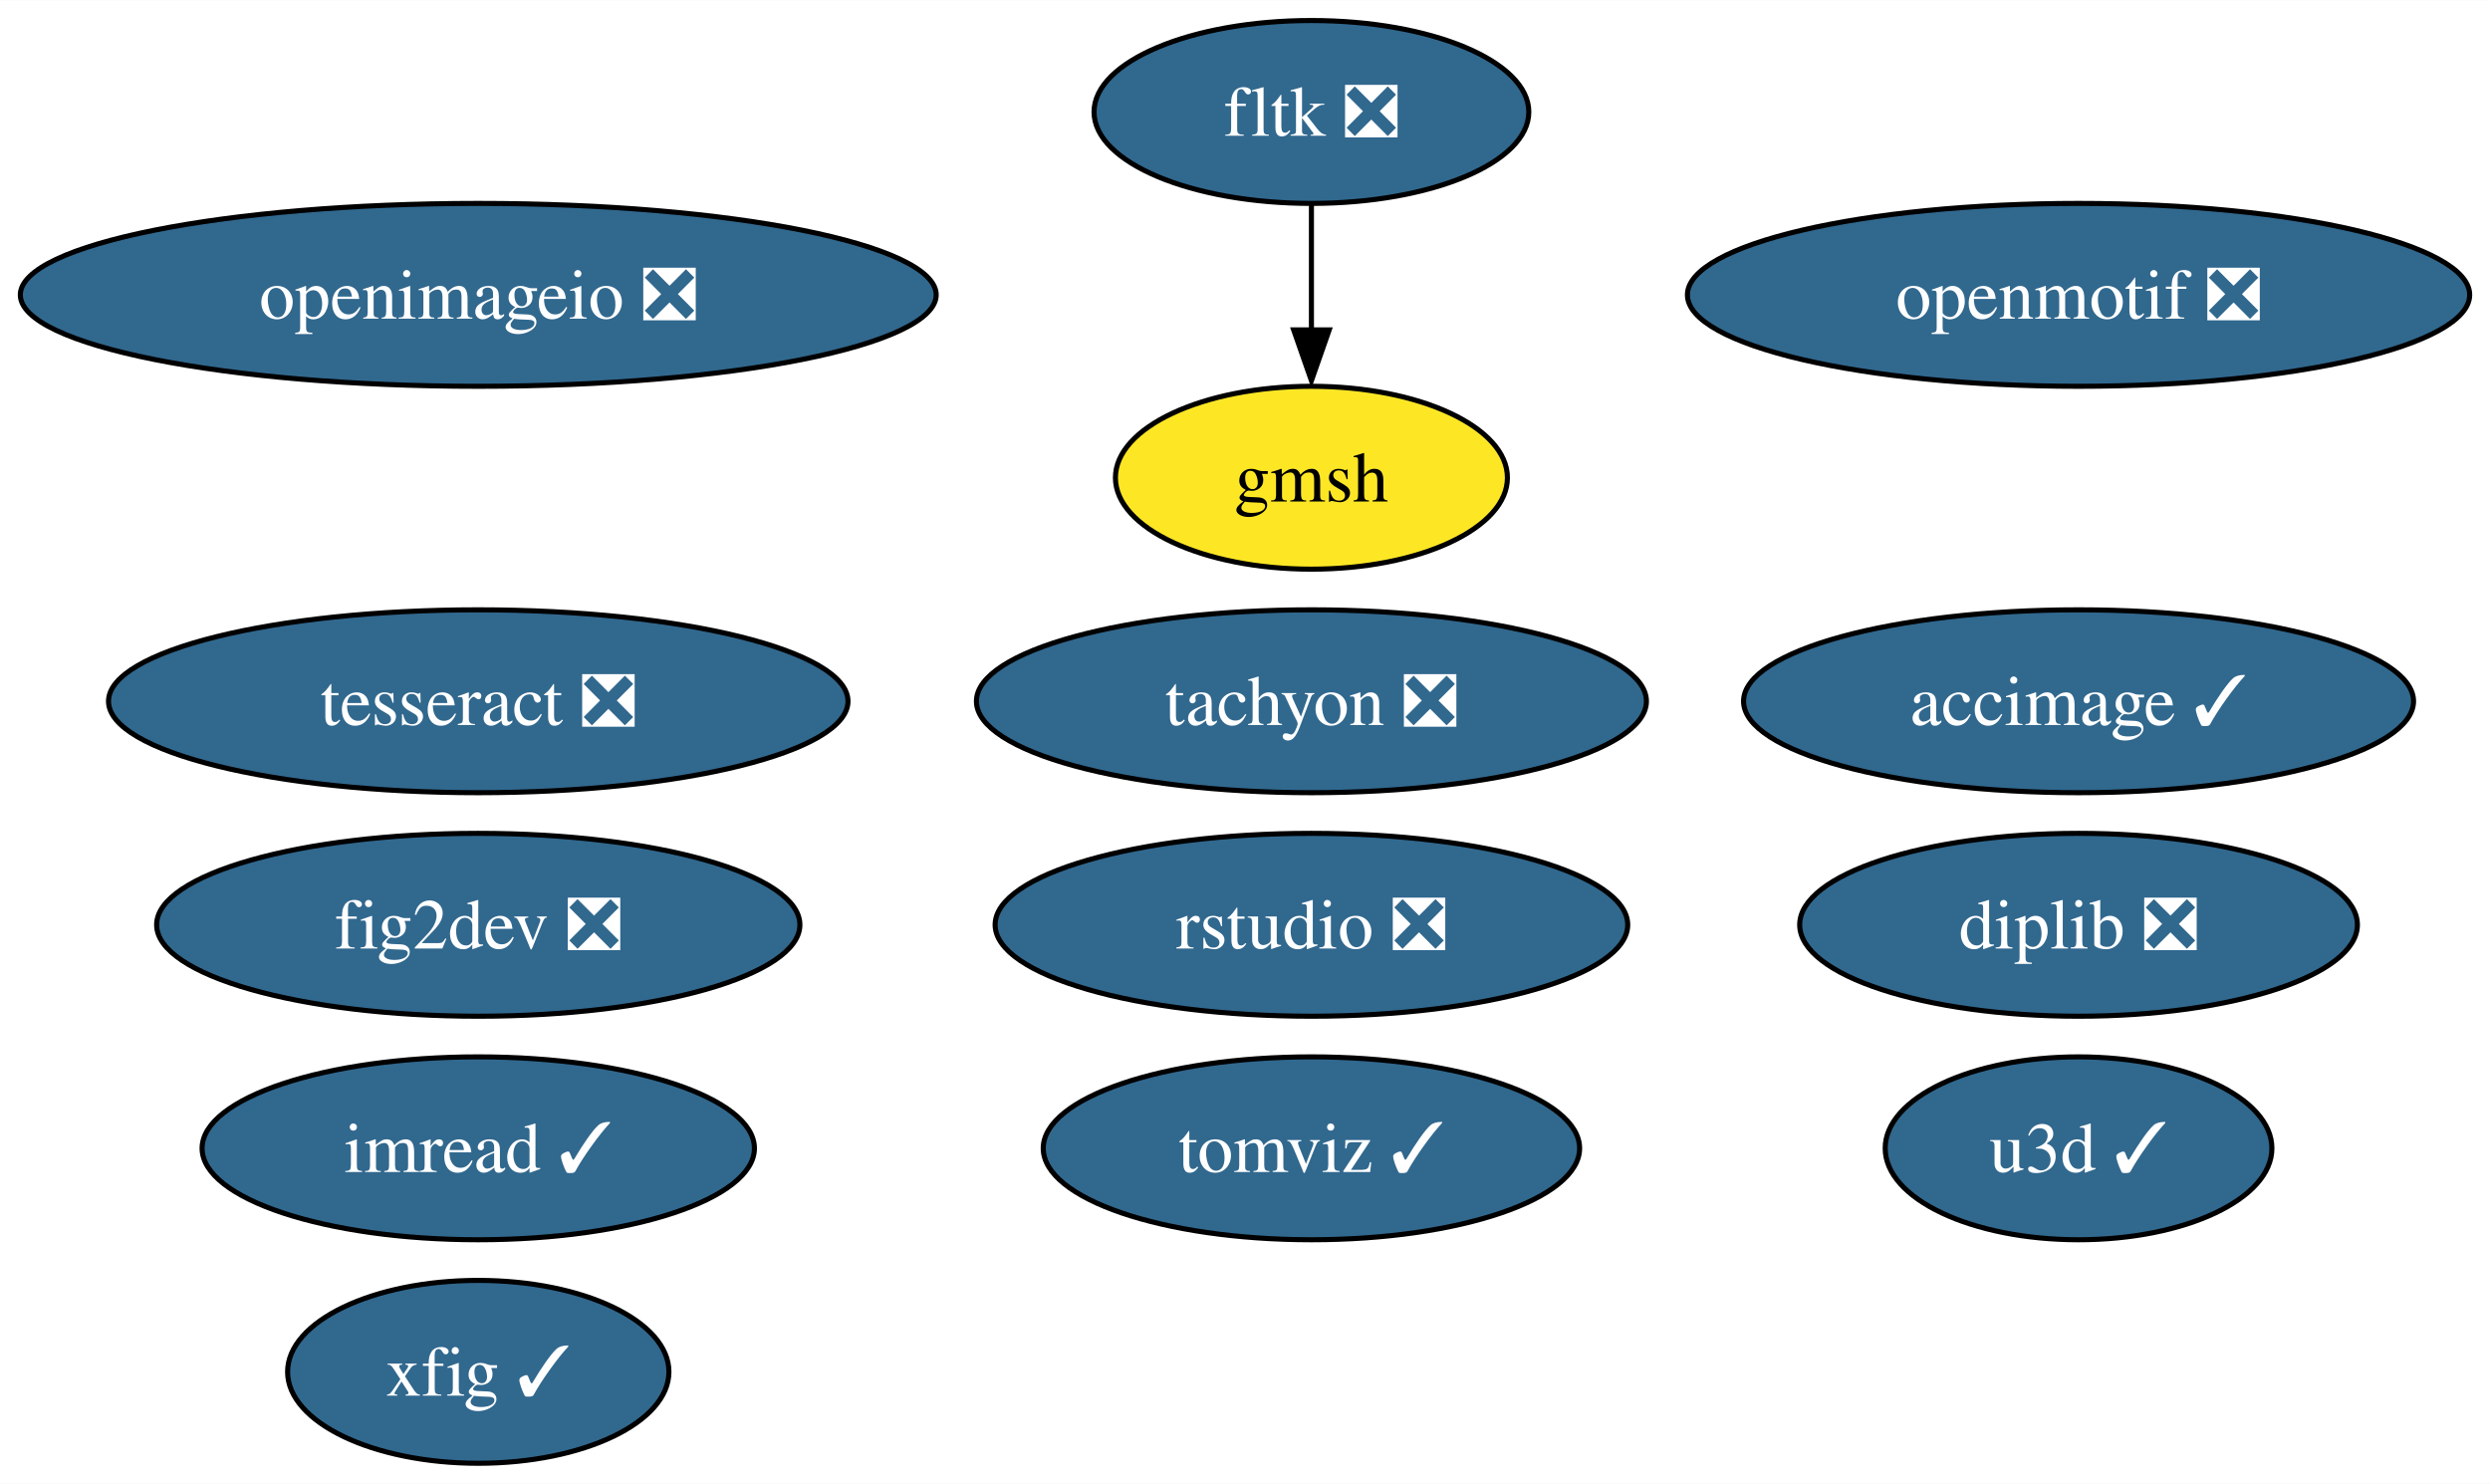
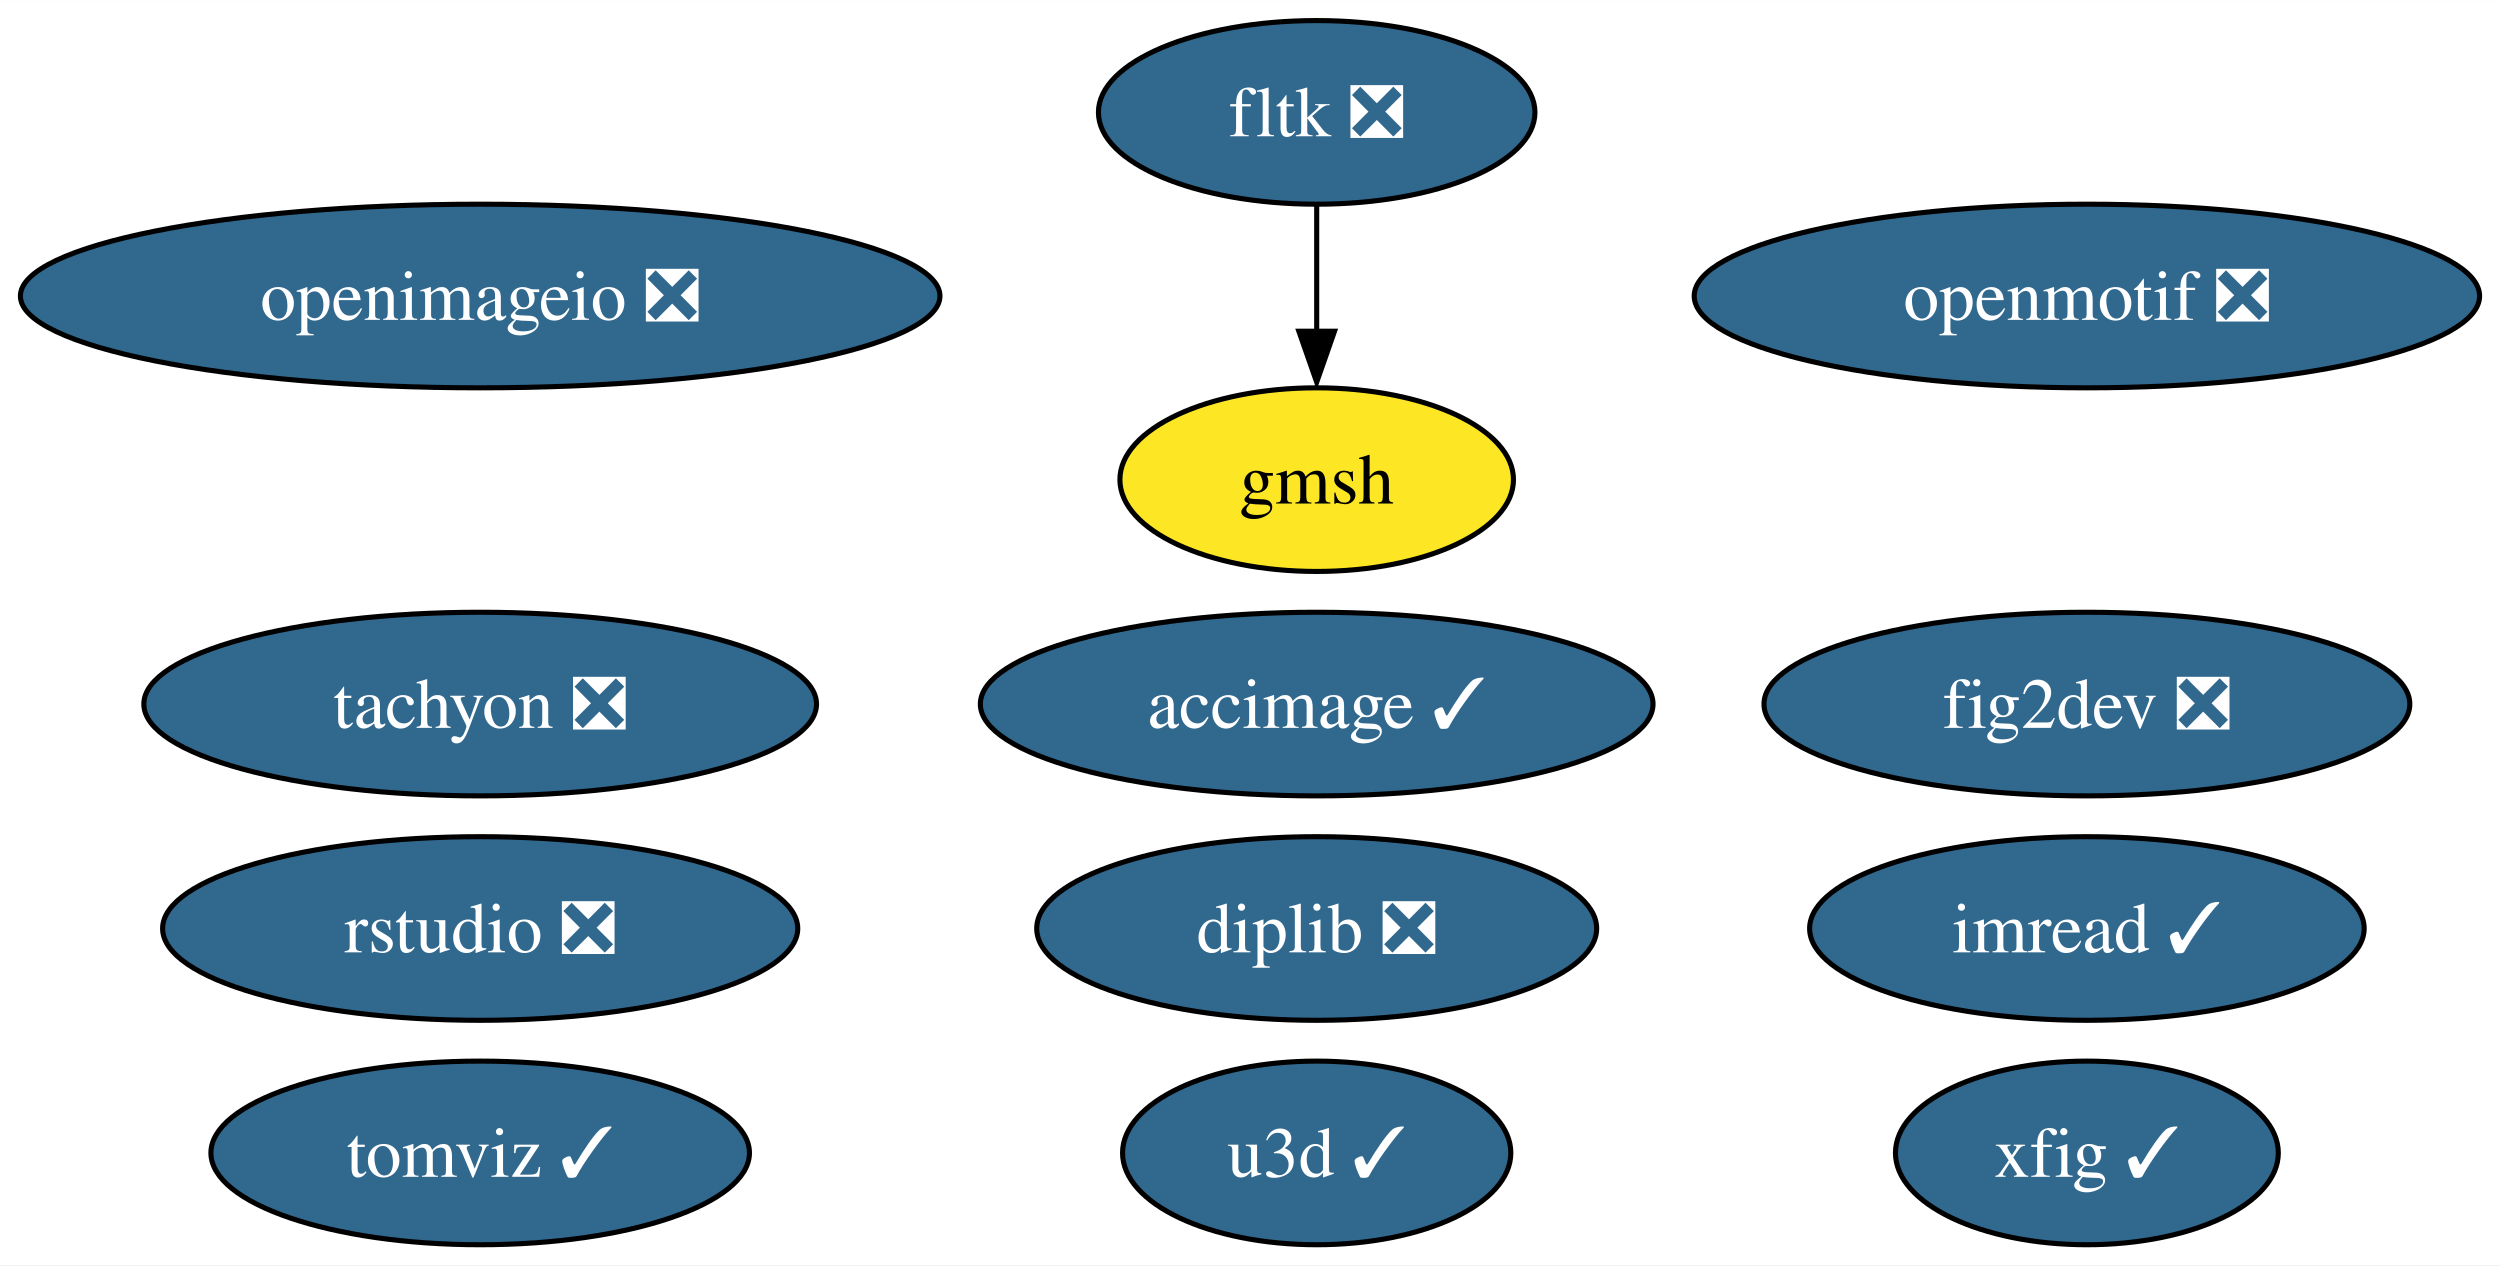
- <svg xmlns="http://www.w3.org/2000/svg" xmlns:xlink="http://www.w3.org/1999/xlink" width="490pt" height="292pt" viewBox="0.00 0.00 490.13 292.00">
-   <g id="graph0" class="graph" transform="scale(1 1) rotate(0) translate(4 288)">
-     <polygon fill="white" stroke="none" points="-4,4 -4,-288 486.13,-288 486.13,4 -4,4" />
+ <svg xmlns="http://www.w3.org/2000/svg" xmlns:xlink="http://www.w3.org/1999/xlink" width="490pt" height="248pt" viewBox="0.00 0.00 490.13 248.00">
+   <g id="graph0" class="graph" transform="scale(1 1) rotate(0) translate(4 244)">
+     <polygon fill="white" stroke="none" points="-4,4 -4,-244 486.13,-244 486.13,4 -4,4" />
    <g id="node1" class="node">
      <g id="a_node1">
        <a xlink:href="https://github.com/conda-forge/fig2dev-feedstock/pull/8" xlink:title="fig2dev ❎">
-           <ellipse fill="#31688e" stroke="black" cx="90.14" cy="-106" rx="63.31" ry="18" />
-           <text text-anchor="middle" x="90.14" y="-101.33" font-family="Times,serif" font-size="14.00" fill="white">fig2dev ❎</text>
+           <ellipse fill="#31688e" stroke="black" cx="405.14" cy="-106" rx="63.31" ry="18" />
+           <text text-anchor="middle" x="405.14" y="-101.33" font-family="Times,serif" font-size="14.00" fill="white">fig2dev ❎</text>
        </a>
      </g>
    </g>
    <g id="node2" class="node">
      <g id="a_node2">
        <a xlink:href="https://github.com/conda-forge/imread-feedstock/pull/26" xlink:title="imread ✓">
-           <ellipse fill="#31688e" stroke="black" cx="90.14" cy="-62" rx="54.36" ry="18" />
-           <text text-anchor="middle" x="90.14" y="-57.33" font-family="Times,serif" font-size="14.00" fill="white">imread ✓</text>
+           <ellipse fill="#31688e" stroke="black" cx="405.14" cy="-62" rx="54.36" ry="18" />
+           <text text-anchor="middle" x="405.14" y="-57.33" font-family="Times,serif" font-size="14.00" fill="white">imread ✓</text>
        </a>
      </g>
    </g>
    <g id="node3" class="node">
      <g id="a_node3">
        <a xlink:href="https://github.com/conda-forge/openmotif-feedstock/pull/12" xlink:title="openmotif ❎">
-           <ellipse fill="#31688e" stroke="black" cx="405.14" cy="-230" rx="76.99" ry="18" />
-           <text text-anchor="middle" x="405.14" y="-225.32" font-family="Times,serif" font-size="14.00" fill="white">openmotif ❎</text>
+           <ellipse fill="#31688e" stroke="black" cx="405.14" cy="-186" rx="76.99" ry="18" />
+           <text text-anchor="middle" x="405.14" y="-181.32" font-family="Times,serif" font-size="14.00" fill="white">openmotif ❎</text>
        </a>
      </g>
    </g>
    <g id="node4" class="node">
      <g id="a_node4">
        <a xlink:href="https://github.com/conda-forge/tachyon-feedstock/pull/5" xlink:title="tachyon ❎">
-           <ellipse fill="#31688e" stroke="black" cx="254.14" cy="-150" rx="65.94" ry="18" />
-           <text text-anchor="middle" x="254.14" y="-145.32" font-family="Times,serif" font-size="14.00" fill="white">tachyon ❎</text>
+           <ellipse fill="#31688e" stroke="black" cx="90.14" cy="-106" rx="65.94" ry="18" />
+           <text text-anchor="middle" x="90.14" y="-101.33" font-family="Times,serif" font-size="14.00" fill="white">tachyon ❎</text>
        </a>
      </g>
    </g>
    <g id="node5" class="node">
      <g id="a_node5">
        <a xlink:href="https://github.com/conda-forge/xfig-feedstock/pull/6" xlink:title="xfig ✓">
-           <ellipse fill="#31688e" stroke="black" cx="90.14" cy="-18" rx="37.53" ry="18" />
-           <text text-anchor="middle" x="90.14" y="-13.32" font-family="Times,serif" font-size="14.00" fill="white">xfig ✓</text>
+           <ellipse fill="#31688e" stroke="black" cx="405.14" cy="-18" rx="37.53" ry="18" />
+           <text text-anchor="middle" x="405.14" y="-13.32" font-family="Times,serif" font-size="14.00" fill="white">xfig ✓</text>
        </a>
      </g>
    </g>
    <g id="node6" class="node">
      <g id="a_node6">
        <a xlink:href="https://github.com/conda-forge/u3d-feedstock/pull/24" xlink:title="u3d ✓">
-           <ellipse fill="#31688e" stroke="black" cx="405.14" cy="-62" rx="38.06" ry="18" />
-           <text text-anchor="middle" x="405.14" y="-57.33" font-family="Times,serif" font-size="14.00" fill="white">u3d ✓</text>
+           <ellipse fill="#31688e" stroke="black" cx="254.14" cy="-18" rx="38.06" ry="18" />
+           <text text-anchor="middle" x="254.14" y="-13.32" font-family="Times,serif" font-size="14.00" fill="white">u3d ✓</text>
        </a>
      </g>
    </g>
    <g id="node7" class="node">
      <g id="a_node7">
-         <a xlink:href="https://github.com/conda-forge/tesseract-feedstock/pull/51" xlink:title="tesseract ❎">
-           <ellipse fill="#31688e" stroke="black" cx="90.14" cy="-150" rx="72.78" ry="18" />
-           <text text-anchor="middle" x="90.14" y="-145.32" font-family="Times,serif" font-size="14.00" fill="white">tesseract ❎</text>
+         <a xlink:href="https://github.com/conda-forge/fltk-feedstock/pull/16" xlink:title="fltk ❎">
+           <ellipse fill="#31688e" stroke="black" cx="254.14" cy="-222" rx="42.79" ry="18" />
+           <text text-anchor="middle" x="254.14" y="-217.32" font-family="Times,serif" font-size="14.00" fill="white">fltk ❎</text>
        </a>
      </g>
    </g>
    <g id="node8" class="node">
      <g id="a_node8">
-         <a xlink:href="https://github.com/conda-forge/fltk-feedstock/pull/16" xlink:title="fltk ❎">
-           <ellipse fill="#31688e" stroke="black" cx="254.14" cy="-266" rx="42.79" ry="18" />
-           <text text-anchor="middle" x="254.14" y="-261.32" font-family="Times,serif" font-size="14.00" fill="white">fltk ❎</text>
-         </a>
-       </g>
-     </g>
-     <g id="node9" class="node">
-       <g id="a_node9">
        <a xlink:href="https://github.com/conda-forge/gmsh-feedstock" xlink:title="gmsh">
-           <ellipse fill="#fde725" stroke="black" cx="254.14" cy="-194" rx="38.58" ry="18" />
-           <text text-anchor="middle" x="254.14" y="-189.32" font-family="Times,serif" font-size="14.00">gmsh</text>
+           <ellipse fill="#fde725" stroke="black" cx="254.14" cy="-150" rx="38.58" ry="18" />
+           <text text-anchor="middle" x="254.14" y="-145.32" font-family="Times,serif" font-size="14.00">gmsh</text>
        </a>
      </g>
    </g>
    <g id="edge1" class="edge">
-       <path fill="none" stroke="black" d="M254.14,-247.7C254.14,-240.24 254.14,-231.32 254.14,-222.97" />
-       <polygon fill="black" stroke="black" points="257.64,-223.1 254.14,-213.1 250.64,-223.1 257.64,-223.1" />
+       <path fill="none" stroke="black" d="M254.14,-203.7C254.14,-196.24 254.14,-187.32 254.14,-178.97" />
+       <polygon fill="black" stroke="black" points="257.64,-179.1 254.14,-169.1 250.64,-179.1 257.64,-179.1" />
+     </g>
+     <g id="node9" class="node">
+       <g id="a_node9">
+         <a xlink:href="https://github.com/conda-forge/openimageio-feedstock/pull/78" xlink:title="openimageio ❎">
+           <ellipse fill="#31688e" stroke="black" cx="90.14" cy="-186" rx="90.14" ry="18" />
+           <text text-anchor="middle" x="90.14" y="-181.32" font-family="Times,serif" font-size="14.00" fill="white">openimageio ❎</text>
+         </a>
+       </g>
    </g>
    <g id="node10" class="node">
      <g id="a_node10">
-         <a xlink:href="https://github.com/conda-forge/openimageio-feedstock/pull/78" xlink:title="openimageio ❎">
-           <ellipse fill="#31688e" stroke="black" cx="90.14" cy="-230" rx="90.14" ry="18" />
-           <text text-anchor="middle" x="90.14" y="-225.32" font-family="Times,serif" font-size="14.00" fill="white">openimageio ❎</text>
+         <a xlink:href="https://github.com/conda-forge/accimage-feedstock/pull/12" xlink:title="accimage ✓">
+           <ellipse fill="#31688e" stroke="black" cx="254.14" cy="-106" rx="65.94" ry="18" />
+           <text text-anchor="middle" x="254.14" y="-101.33" font-family="Times,serif" font-size="14.00" fill="white">accimage ✓</text>
        </a>
      </g>
    </g>
    <g id="node11" class="node">
      <g id="a_node11">
-         <a xlink:href="https://github.com/conda-forge/accimage-feedstock/pull/12" xlink:title="accimage ✓">
-           <ellipse fill="#31688e" stroke="black" cx="405.14" cy="-150" rx="65.94" ry="18" />
-           <text text-anchor="middle" x="405.14" y="-145.32" font-family="Times,serif" font-size="14.00" fill="white">accimage ✓</text>
+         <a xlink:href="https://github.com/conda-forge/tomviz-feedstock/pull/51" xlink:title="tomviz ✓">
+           <ellipse fill="#31688e" stroke="black" cx="90.14" cy="-18" rx="52.79" ry="18" />
+           <text text-anchor="middle" x="90.14" y="-13.32" font-family="Times,serif" font-size="14.00" fill="white">tomviz ✓</text>
        </a>
      </g>
    </g>
    <g id="node12" class="node">
      <g id="a_node12">
-         <a xlink:href="https://github.com/conda-forge/tomviz-feedstock/pull/51" xlink:title="tomviz ✓">
-           <ellipse fill="#31688e" stroke="black" cx="254.14" cy="-62" rx="52.79" ry="18" />
-           <text text-anchor="middle" x="254.14" y="-57.33" font-family="Times,serif" font-size="14.00" fill="white">tomviz ✓</text>
+         <a xlink:href="https://github.com/conda-forge/rstudio-feedstock/pull/18" xlink:title="rstudio ❎">
+           <ellipse fill="#31688e" stroke="black" cx="90.14" cy="-62" rx="62.26" ry="18" />
+           <text text-anchor="middle" x="90.14" y="-57.33" font-family="Times,serif" font-size="14.00" fill="white">rstudio ❎</text>
        </a>
      </g>
    </g>
    <g id="node13" class="node">
      <g id="a_node13">
-         <a xlink:href="https://github.com/conda-forge/rstudio-feedstock/pull/18" xlink:title="rstudio ❎">
-           <ellipse fill="#31688e" stroke="black" cx="254.14" cy="-106" rx="62.26" ry="18" />
-           <text text-anchor="middle" x="254.14" y="-101.33" font-family="Times,serif" font-size="14.00" fill="white">rstudio ❎</text>
-         </a>
-       </g>
-     </g>
-     <g id="node14" class="node">
-       <g id="a_node14">
        <a xlink:href="https://github.com/conda-forge/diplib-feedstock/pull/6" xlink:title="diplib ❎">
-           <ellipse fill="#31688e" stroke="black" cx="405.14" cy="-106" rx="54.89" ry="18" />
-           <text text-anchor="middle" x="405.14" y="-101.33" font-family="Times,serif" font-size="14.00" fill="white">diplib ❎</text>
+           <ellipse fill="#31688e" stroke="black" cx="254.14" cy="-62" rx="54.89" ry="18" />
+           <text text-anchor="middle" x="254.14" y="-57.33" font-family="Times,serif" font-size="14.00" fill="white">diplib ❎</text>
        </a>
      </g>
    </g>
  </g>
</svg>
